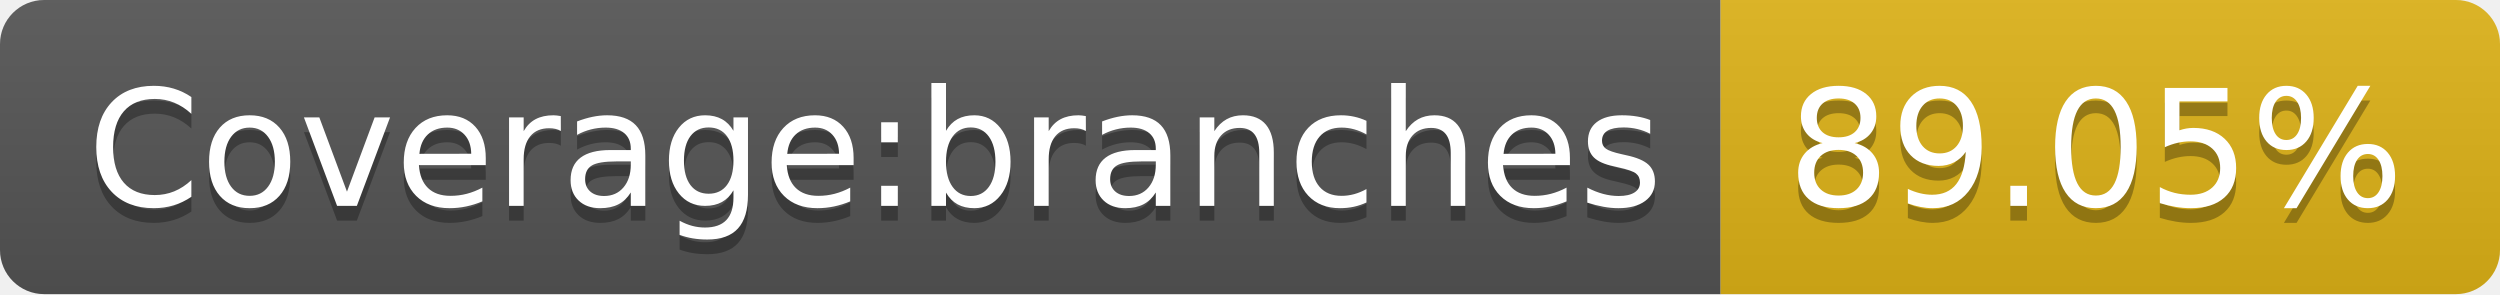
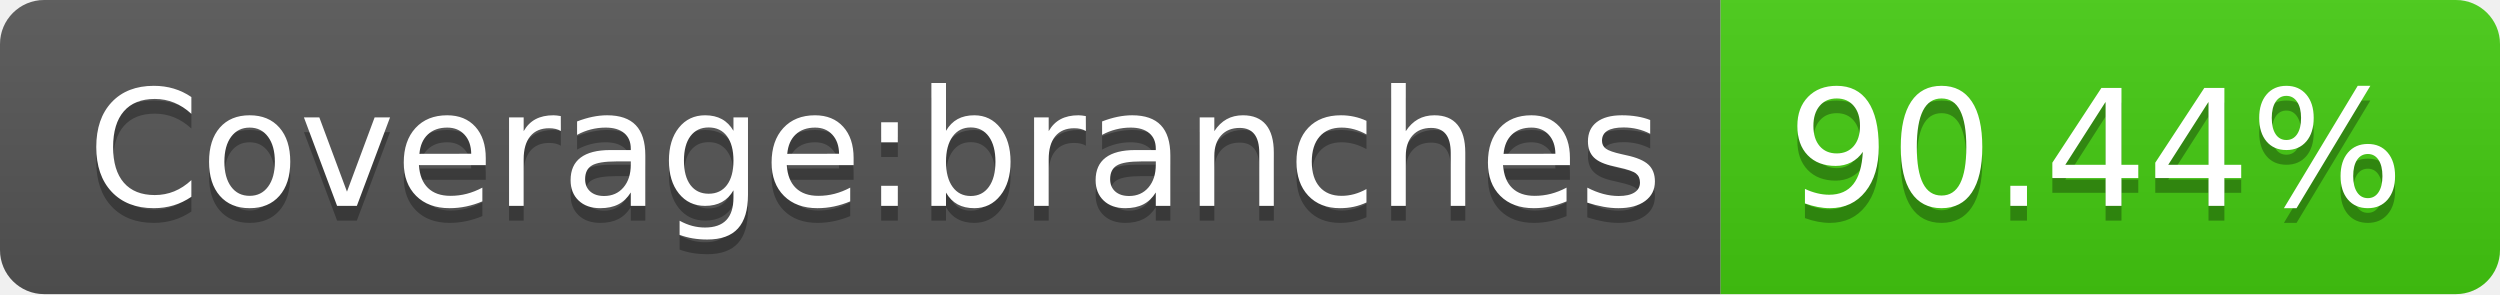
- <svg xmlns="http://www.w3.org/2000/svg" width="170" height="20" role="img" aria-label="Coverage:branches: 89.05%">
+ <svg xmlns="http://www.w3.org/2000/svg" width="170" height="20" role="img" aria-label="Coverage:branches: 90.44%">
  <linearGradient id="s" x2="0" y2="100%">
    <stop offset="0" stop-color="#bbb" stop-opacity=".1" />
    <stop offset="1" stop-opacity=".1" />
  </linearGradient>
  <clipPath id="r">
    <rect width="170" height="20" rx="3" fill="#fff" />
  </clipPath>
  <g clip-path="url(#r)">
    <rect width="117" height="20" fill="#555" />
-     <rect x="117" width="53" height="20" fill="#dfb317" />
+     <rect x="117" width="53" height="20" fill="#4c1" />
    <rect width="170" height="20" fill="url(#s)" />
  </g>
  <g fill="#fff" text-anchor="middle" font-family="Verdana,Geneva,DejaVu Sans,sans-serif" text-rendering="geometricPrecision" font-size="110">
    <text aria-hidden="true" x="595" y="150" fill="#010101" fill-opacity=".3" transform="scale(.1)" textLength="1070">Coverage:branches</text>
    <text x="595" y="140" transform="scale(.1)" fill="#fff" textLength="1070">Coverage:branches</text>
-     <text aria-hidden="true" x="1425" y="150" fill="#010101" fill-opacity=".3" transform="scale(.1)" textLength="430">89.05%</text>
-     <text x="1425" y="140" transform="scale(.1)" fill="#fff" textLength="430">89.05%</text>
+     <text aria-hidden="true" x="1425" y="150" fill="#010101" fill-opacity=".3" transform="scale(.1)" textLength="430">90.44%</text>
+     <text x="1425" y="140" transform="scale(.1)" fill="#fff" textLength="430">90.44%</text>
  </g>
</svg>
